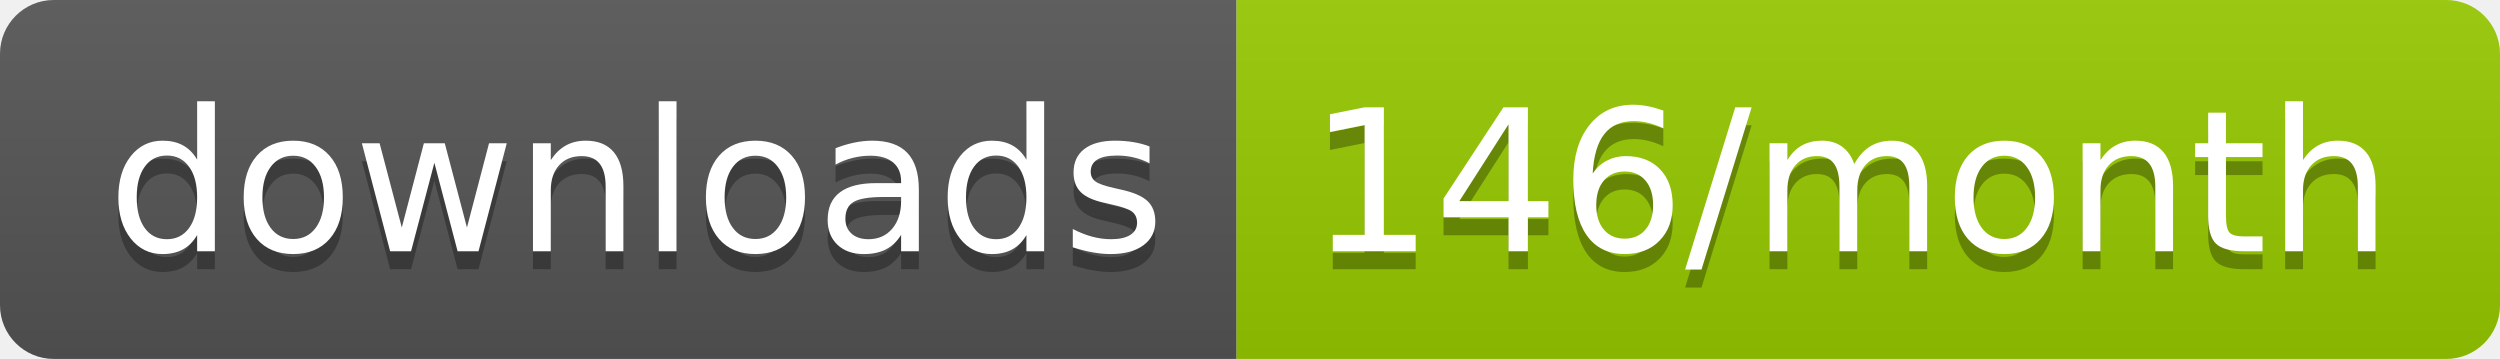
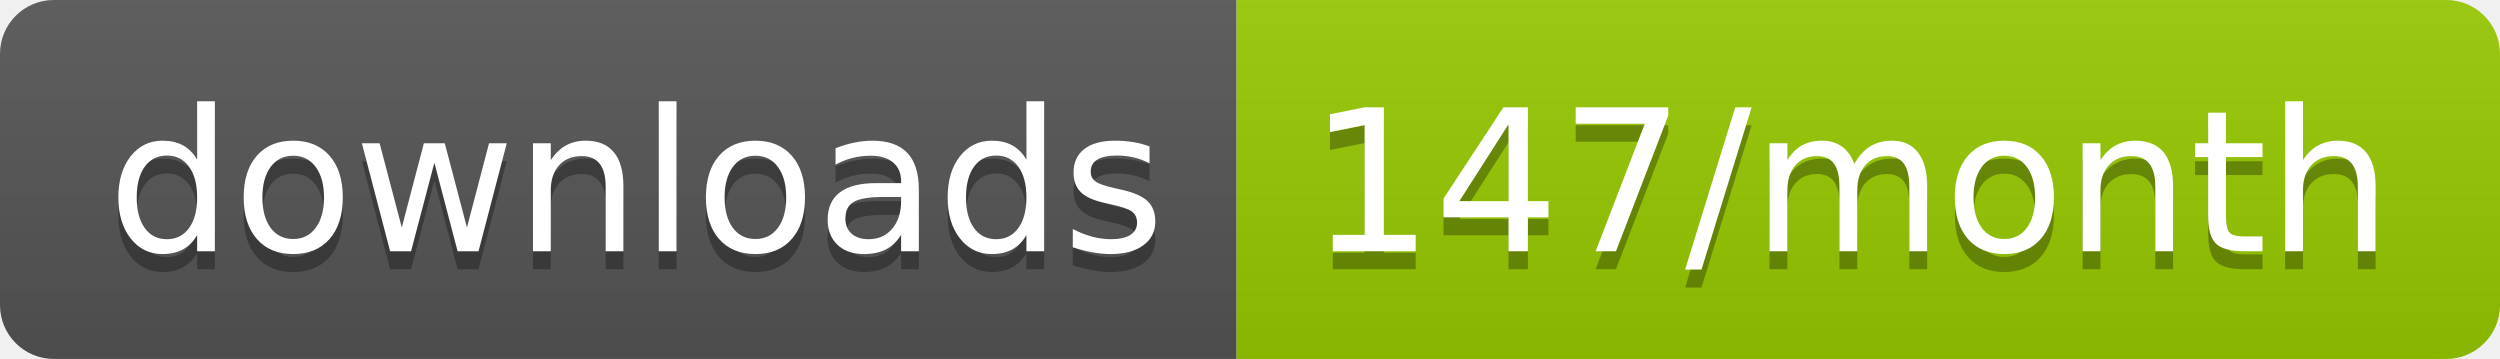
<svg xmlns="http://www.w3.org/2000/svg" width="139.3" height="20">
  <linearGradient id="smooth" x2="0" y2="100%">
    <stop offset="0" stop-color="#bbb" stop-opacity=".1" />
    <stop offset="1" stop-opacity=".1" />
  </linearGradient>
  <clipPath id="round">
    <rect width="139.3" height="20" rx="3" fill="#fff" />
  </clipPath>
  <g clip-path="url(#round)">
    <rect width="68.9" height="20" fill="#555" />
    <rect x="68.9" width="70.4" height="20" fill="#97CA00" />
    <rect width="139.3" height="20" fill="url(#smooth)" />
  </g>
  <g fill="#fff" text-anchor="middle" font-family="DejaVu Sans,Verdana,Geneva,sans-serif" font-size="110">
    <text x="354.5" y="150" fill="#010101" fill-opacity=".3" transform="scale(0.1)" textLength="589.0" lengthAdjust="spacing">downloads</text>
    <text x="354.5" y="140" transform="scale(0.1)" textLength="589.0" lengthAdjust="spacing">downloads</text>
-     <text x="1031.0" y="150" fill="#010101" fill-opacity=".3" transform="scale(0.1)" textLength="604.0" lengthAdjust="spacing">146/month</text>
-     <text x="1031.0" y="140" transform="scale(0.1)" textLength="604.0" lengthAdjust="spacing">146/month</text>
+     <text x="1031.0" y="150" fill="#010101" fill-opacity=".3" transform="scale(0.1)" textLength="604.0" lengthAdjust="spacing">147/month</text>
+     <text x="1031.0" y="140" transform="scale(0.1)" textLength="604.0" lengthAdjust="spacing">147/month</text>
  </g>
</svg>
